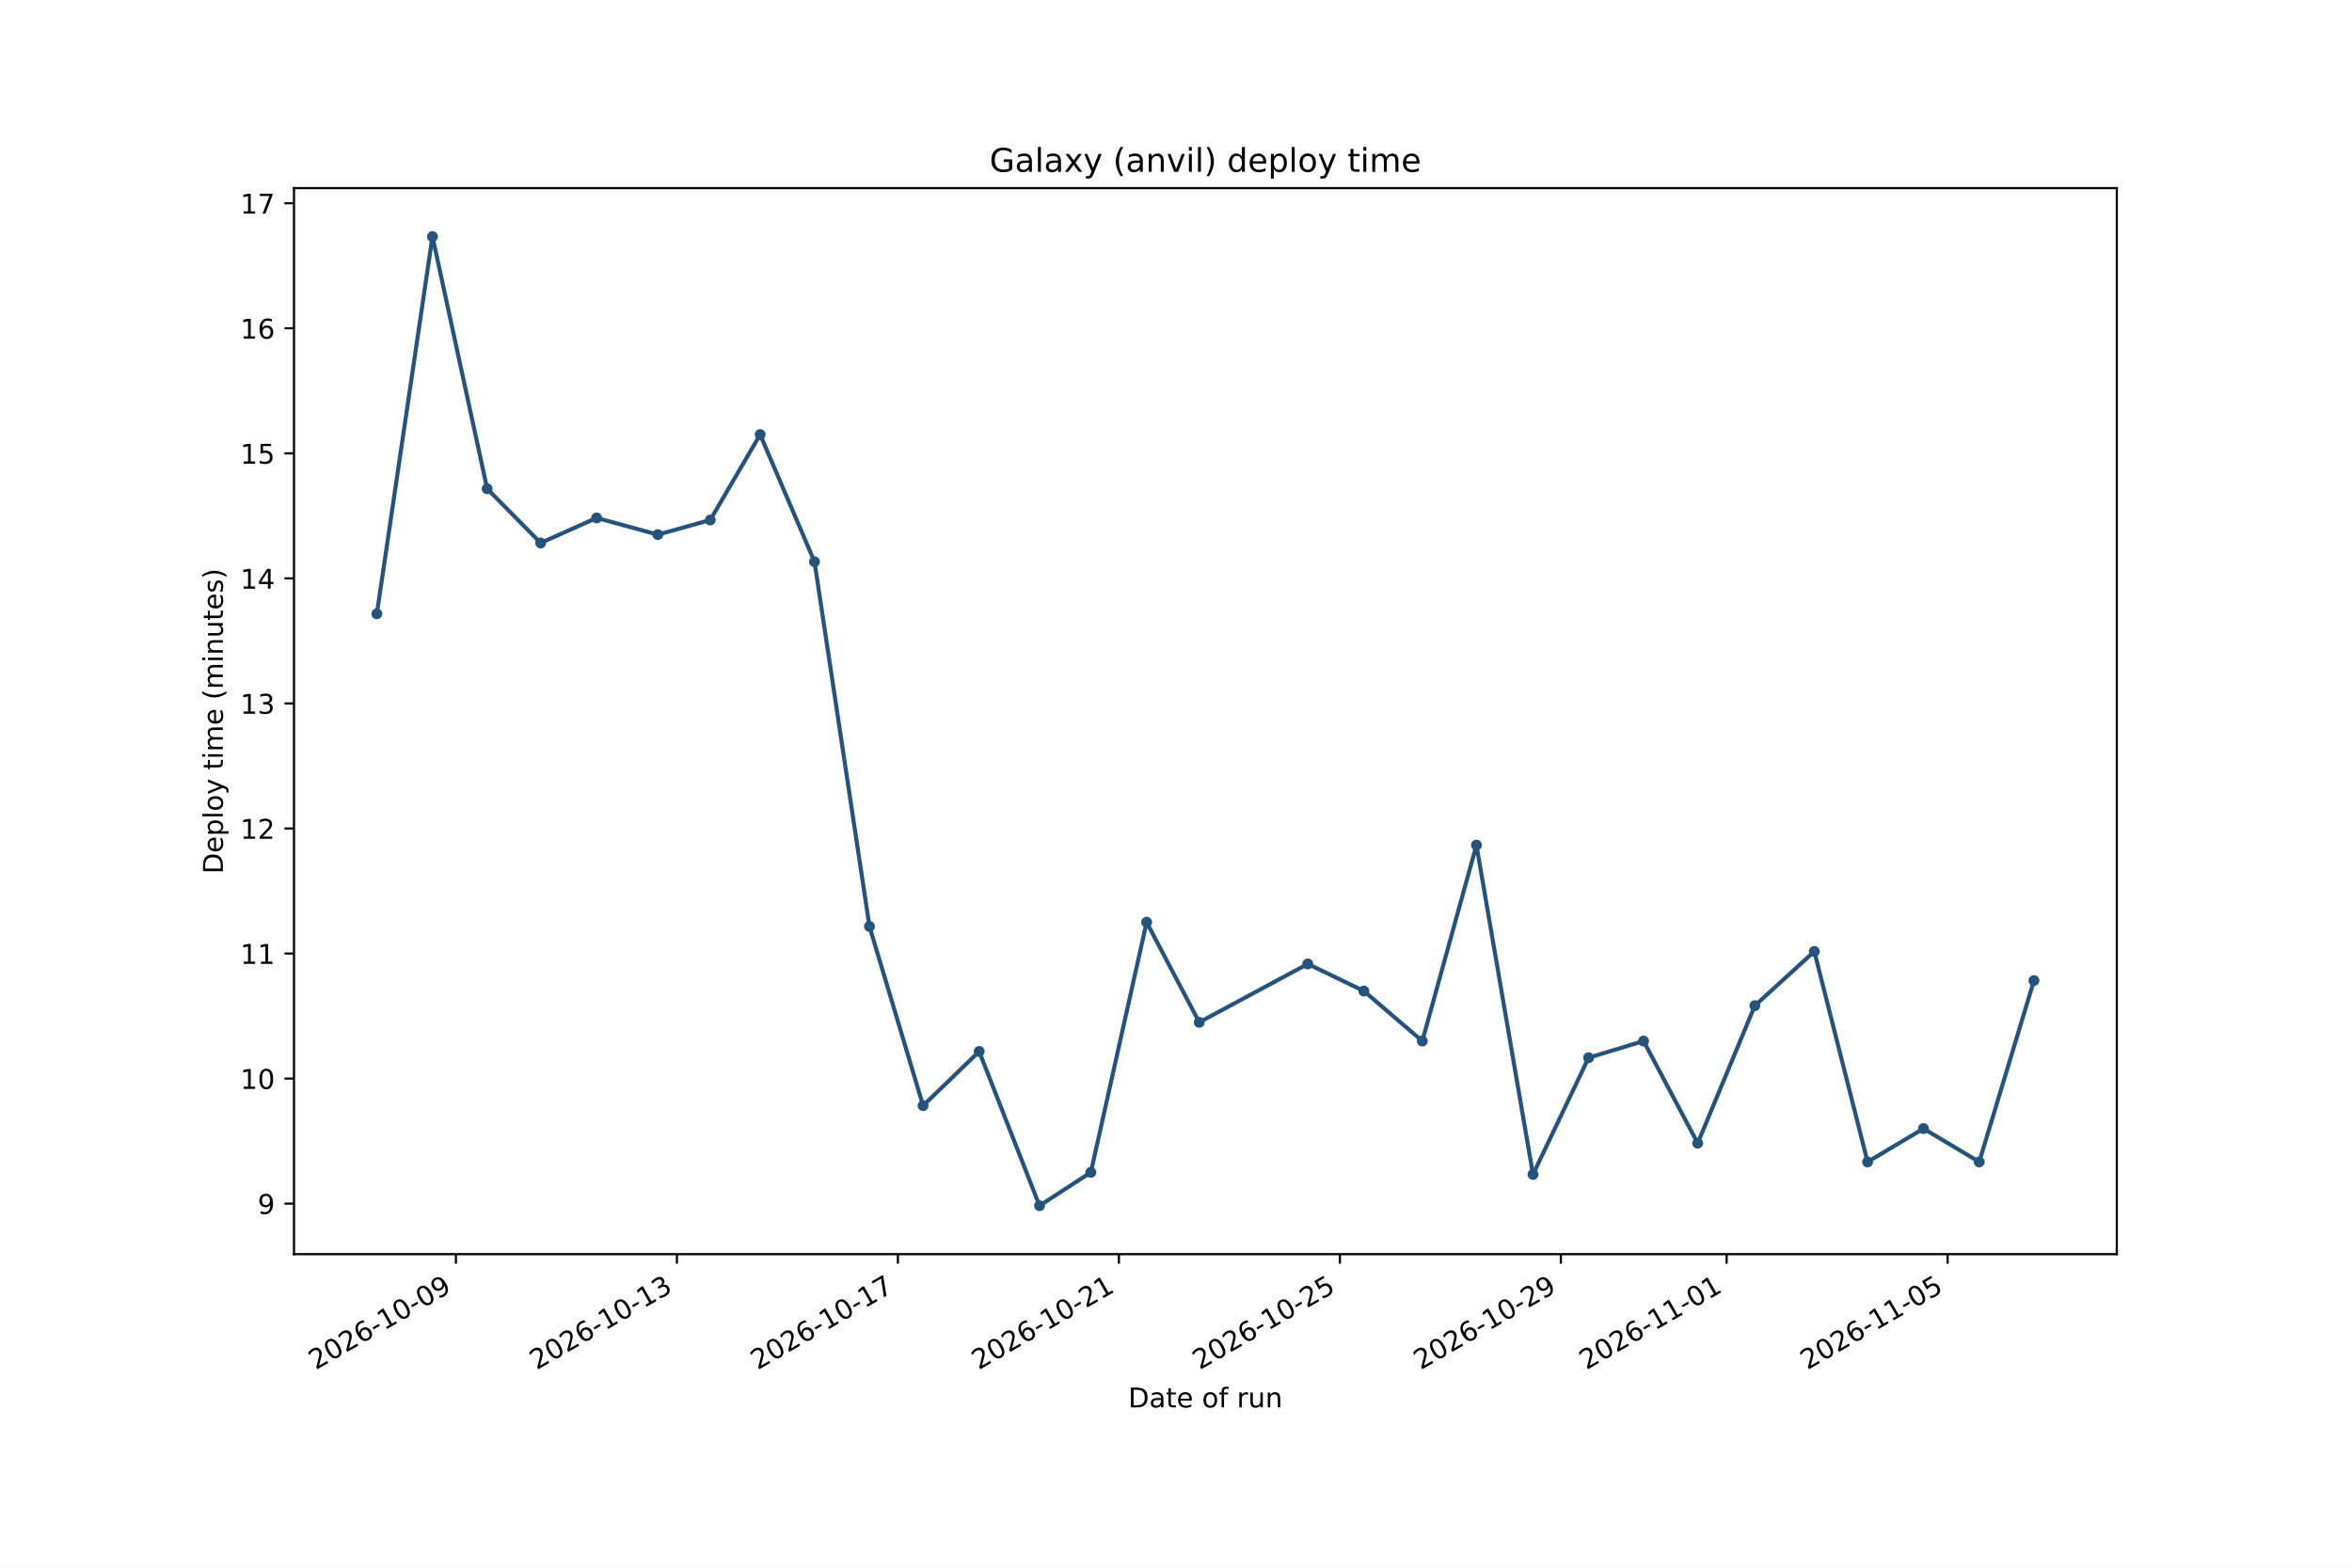
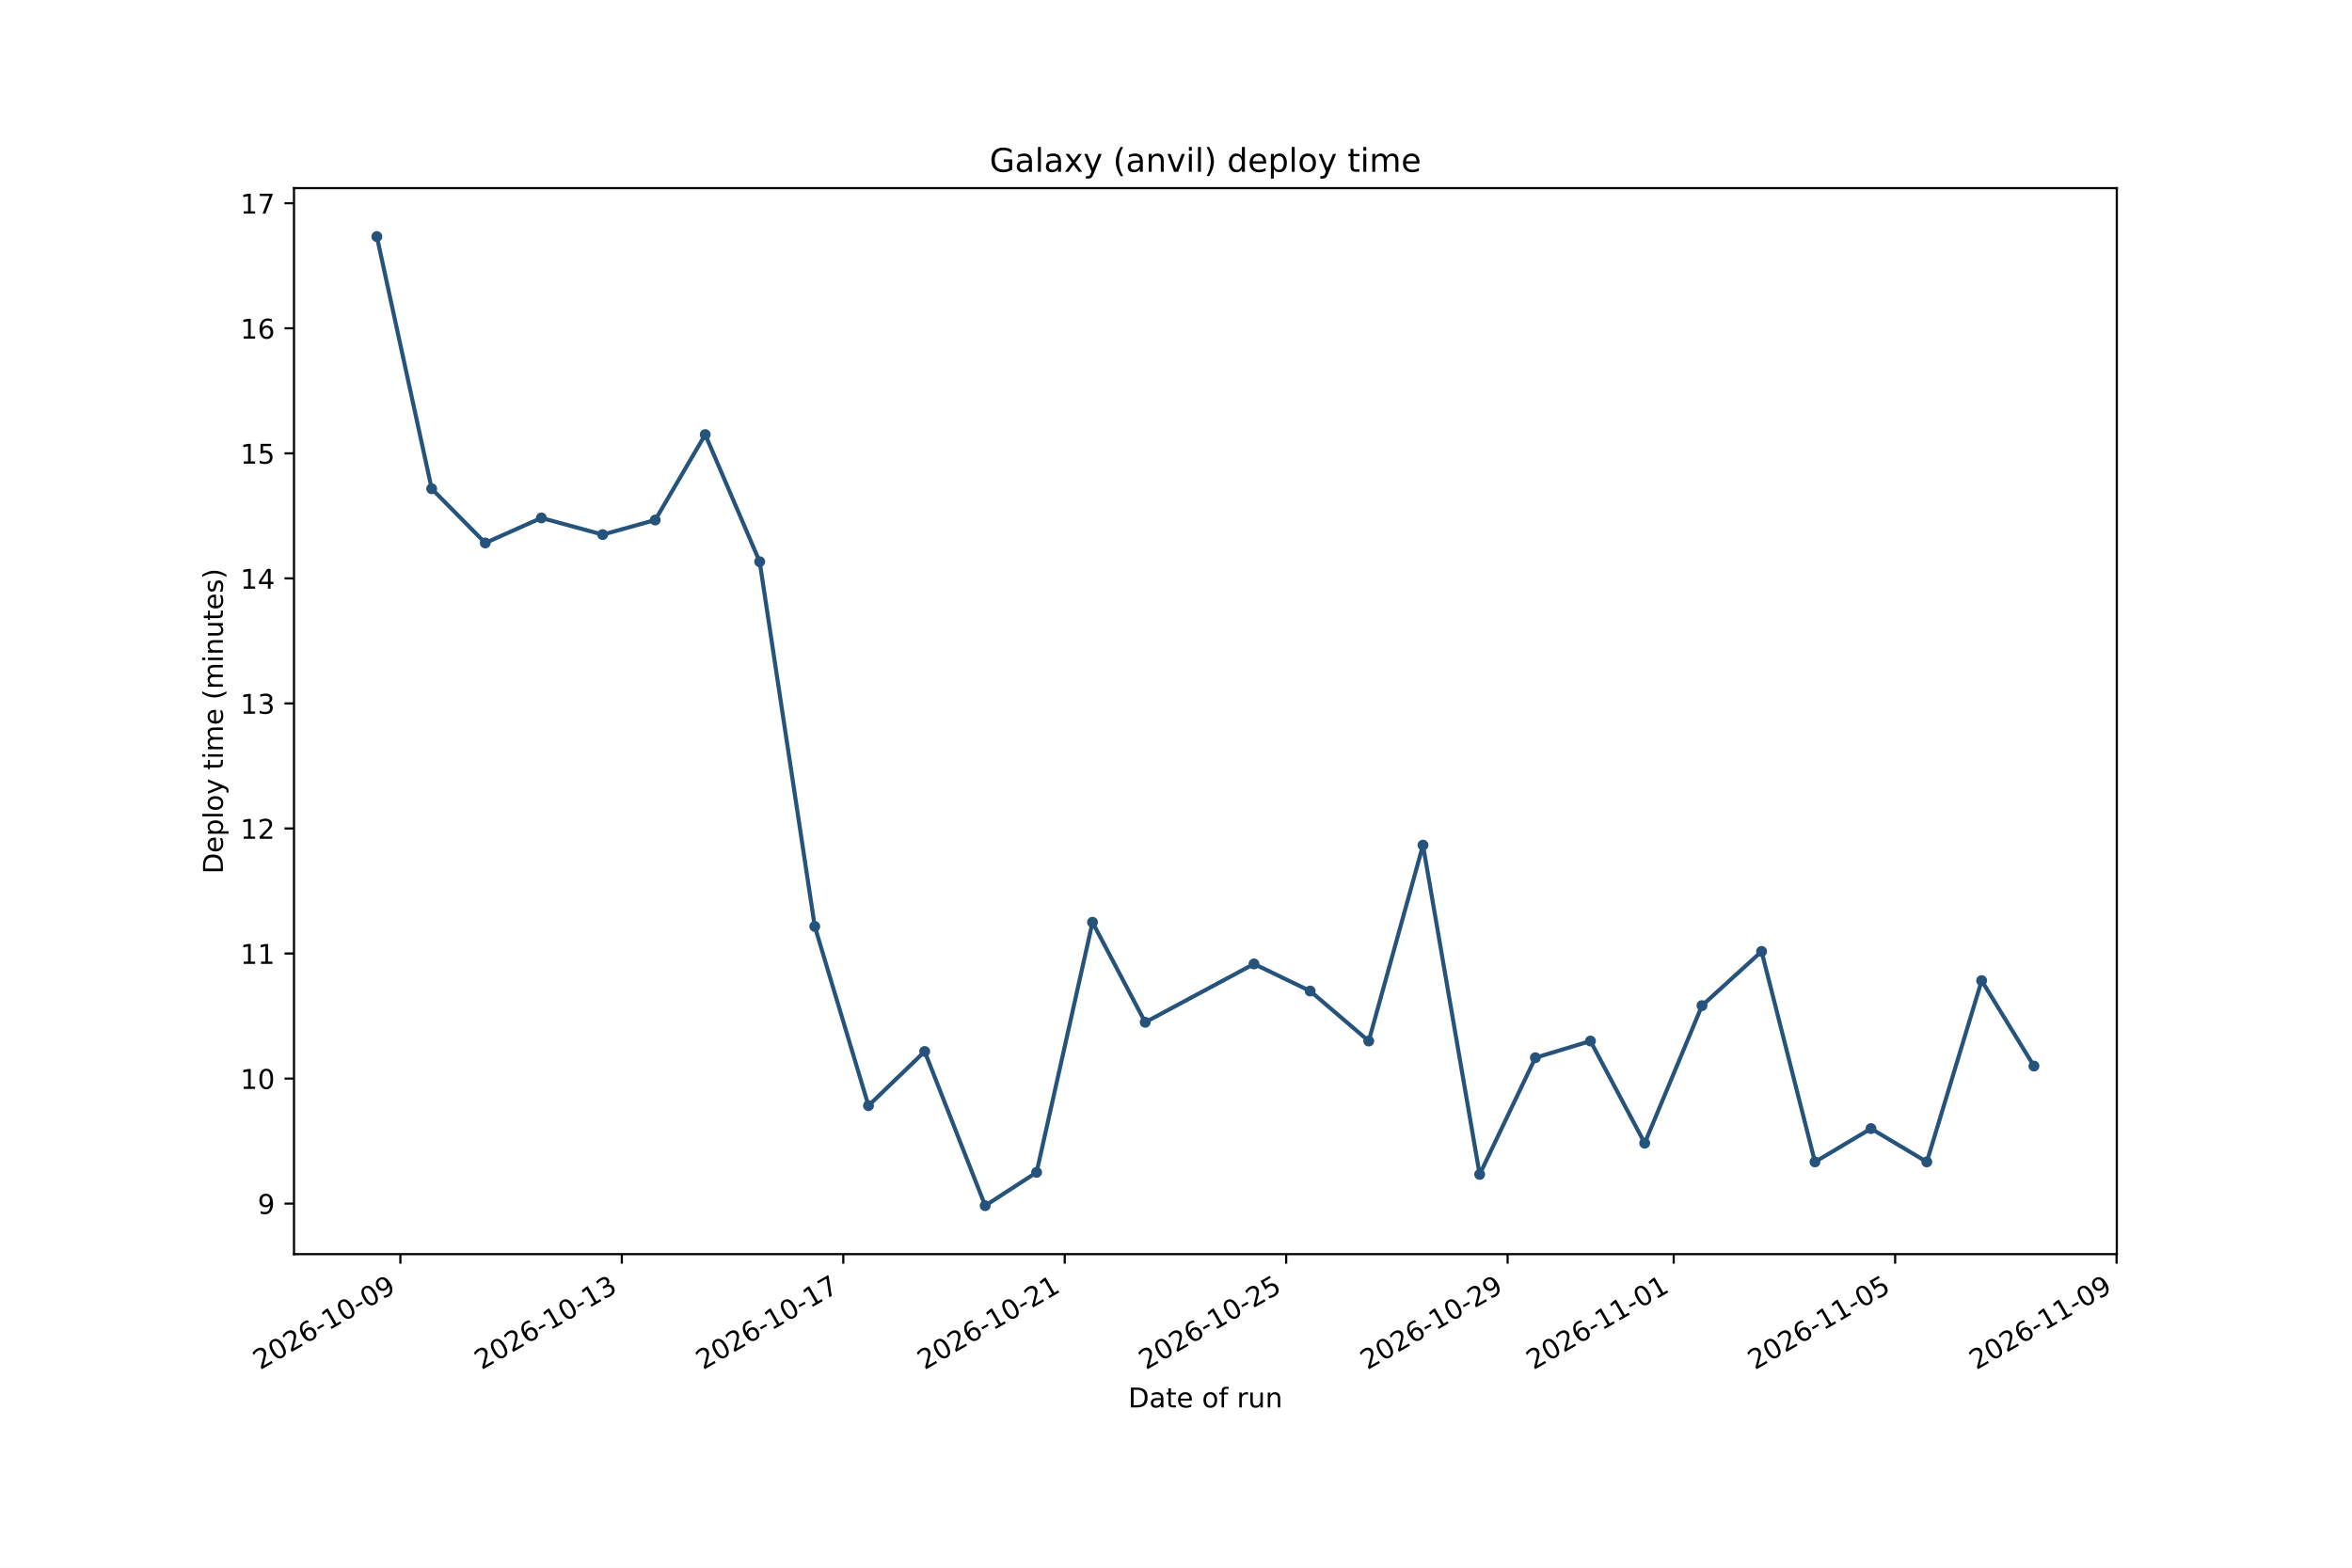
<svg xmlns="http://www.w3.org/2000/svg" xmlns:xlink="http://www.w3.org/1999/xlink" width="864pt" height="576pt" viewBox="0 0 864 576" version="1.1">
  <defs>
    <style type="text/css">*{stroke-linejoin: round; stroke-linecap: butt}</style>
  </defs>
  <g id="figure_1">
    <g id="patch_1">
      <path d="M 0 576  L 864 576  L 864 0  L 0 0  z " style="fill: #ffffff" />
    </g>
    <g id="axes_1">
      <g id="patch_2">
        <path d="M 108 460.8  L 777.6 460.8  L 777.6 69.12  L 108 69.12  z " style="fill: #ffffff" />
      </g>
      <g id="matplotlib.axis_1">
        <g id="xtick_1">
          <g id="line2d_1">
            <defs>
-               <path id="mb9bcd4faee" d="M 0 0  L 0 3.5  " style="stroke: #000000; stroke-width: 0.8" />
+               <path id="md0e3514c1f" d="M 0 0  L 0 3.5  " style="stroke: #000000; stroke-width: 0.8" />
            </defs>
            <g>
-               <use xlink:href="#mb9bcd4faee" x="167.488" y="460.8" style="stroke: #000000; stroke-width: 0.8" />
+               <use xlink:href="#md0e3514c1f" x="147.08" y="460.8" style="stroke: #000000; stroke-width: 0.8" />
            </g>
          </g>
          <g id="text_1">
-             <g transform="translate(115.9576 503.4376) rotate(-30) scale(0.1 -0.1)">
+             <g transform="translate(95.549 503.4376) rotate(-30) scale(0.1 -0.1)">
              <defs>
                <path id="DejaVuSans-15" d="M 1228 531  L 3431 531  L 3431 0  L 469 0  L 469 531  Q 828 903 1448 1529  Q 2069 2156 2228 2338  Q 2531 2678 2651 2914  Q 2772 3150 2772 3378  Q 2772 3750 2511 3984  Q 2250 4219 1831 4219  Q 1534 4219 1204 4116  Q 875 4013 500 3803  L 500 4441  Q 881 4594 1212 4672  Q 1544 4750 1819 4750  Q 2544 4750 2975 4387  Q 3406 4025 3406 3419  Q 3406 3131 3298 2873  Q 3191 2616 2906 2266  Q 2828 2175 2409 1742  Q 1991 1309 1228 531  z " transform="scale(0.015625)" />
                <path id="DejaVuSans-13" d="M 2034 4250  Q 1547 4250 1301 3770  Q 1056 3291 1056 2328  Q 1056 1369 1301 889  Q 1547 409 2034 409  Q 2525 409 2770 889  Q 3016 1369 3016 2328  Q 3016 3291 2770 3770  Q 2525 4250 2034 4250  z M 2034 4750  Q 2819 4750 3233 4129  Q 3647 3509 3647 2328  Q 3647 1150 3233 529  Q 2819 -91 2034 -91  Q 1250 -91 836 529  Q 422 1150 422 2328  Q 422 3509 836 4129  Q 1250 4750 2034 4750  z " transform="scale(0.015625)" />
                <path id="DejaVuSans-19" d="M 2113 2584  Q 1688 2584 1439 2293  Q 1191 2003 1191 1497  Q 1191 994 1439 701  Q 1688 409 2113 409  Q 2538 409 2786 701  Q 3034 994 3034 1497  Q 3034 2003 2786 2293  Q 2538 2584 2113 2584  z M 3366 4563  L 3366 3988  Q 3128 4100 2886 4159  Q 2644 4219 2406 4219  Q 1781 4219 1451 3797  Q 1122 3375 1075 2522  Q 1259 2794 1537 2939  Q 1816 3084 2150 3084  Q 2853 3084 3261 2657  Q 3669 2231 3669 1497  Q 3669 778 3244 343  Q 2819 -91 2113 -91  Q 1303 -91 875 529  Q 447 1150 447 2328  Q 447 3434 972 4092  Q 1497 4750 2381 4750  Q 2619 4750 2861 4703  Q 3103 4656 3366 4563  z " transform="scale(0.015625)" />
                <path id="DejaVuSans-10" d="M 313 2009  L 1997 2009  L 1997 1497  L 313 1497  L 313 2009  z " transform="scale(0.015625)" />
                <path id="DejaVuSans-14" d="M 794 531  L 1825 531  L 1825 4091  L 703 3866  L 703 4441  L 1819 4666  L 2450 4666  L 2450 531  L 3481 531  L 3481 0  L 794 0  L 794 531  z " transform="scale(0.015625)" />
                <path id="DejaVuSans-1c" d="M 703 97  L 703 672  Q 941 559 1184 500  Q 1428 441 1663 441  Q 2288 441 2617 861  Q 2947 1281 2994 2138  Q 2813 1869 2534 1725  Q 2256 1581 1919 1581  Q 1219 1581 811 2004  Q 403 2428 403 3163  Q 403 3881 828 4315  Q 1253 4750 1959 4750  Q 2769 4750 3195 4129  Q 3622 3509 3622 2328  Q 3622 1225 3098 567  Q 2575 -91 1691 -91  Q 1453 -91 1209 -44  Q 966 3 703 97  z M 1959 2075  Q 2384 2075 2632 2365  Q 2881 2656 2881 3163  Q 2881 3666 2632 3958  Q 2384 4250 1959 4250  Q 1534 4250 1286 3958  Q 1038 3666 1038 3163  Q 1038 2656 1286 2365  Q 1534 2075 1959 2075  z " transform="scale(0.015625)" />
              </defs>
              <use xlink:href="#DejaVuSans-15" />
              <use xlink:href="#DejaVuSans-13" transform="translate(63.625 0)" />
              <use xlink:href="#DejaVuSans-15" transform="translate(127.25 0)" />
              <use xlink:href="#DejaVuSans-19" transform="translate(190.875 0)" />
              <use xlink:href="#DejaVuSans-10" transform="translate(254.5 0)" />
              <use xlink:href="#DejaVuSans-14" transform="translate(290.5781 0)" />
              <use xlink:href="#DejaVuSans-13" transform="translate(354.2031 0)" />
              <use xlink:href="#DejaVuSans-10" transform="translate(417.8281 0)" />
              <use xlink:href="#DejaVuSans-13" transform="translate(453.9062 0)" />
              <use xlink:href="#DejaVuSans-1c" transform="translate(517.5312 0)" />
            </g>
          </g>
        </g>
        <g id="xtick_2">
          <g id="line2d_2">
            <g>
-               <use xlink:href="#mb9bcd4faee" x="248.668" y="460.8" style="stroke: #000000; stroke-width: 0.8" />
+               <use xlink:href="#md0e3514c1f" x="228.427" y="460.8" style="stroke: #000000; stroke-width: 0.8" />
            </g>
          </g>
          <g id="text_2">
-             <g transform="translate(197.137 503.4376) rotate(-30) scale(0.1 -0.1)">
+             <g transform="translate(176.8965 503.4376) rotate(-30) scale(0.1 -0.1)">
              <defs>
                <path id="DejaVuSans-16" d="M 2597 2516  Q 3050 2419 3304 2112  Q 3559 1806 3559 1356  Q 3559 666 3084 287  Q 2609 -91 1734 -91  Q 1441 -91 1130 -33  Q 819 25 488 141  L 488 750  Q 750 597 1062 519  Q 1375 441 1716 441  Q 2309 441 2620 675  Q 2931 909 2931 1356  Q 2931 1769 2642 2001  Q 2353 2234 1838 2234  L 1294 2234  L 1294 2753  L 1863 2753  Q 2328 2753 2575 2939  Q 2822 3125 2822 3475  Q 2822 3834 2567 4026  Q 2313 4219 1838 4219  Q 1578 4219 1281 4162  Q 984 4106 628 3988  L 628 4550  Q 988 4650 1302 4700  Q 1616 4750 1894 4750  Q 2613 4750 3031 4423  Q 3450 4097 3450 3541  Q 3450 3153 3228 2886  Q 3006 2619 2597 2516  z " transform="scale(0.015625)" />
              </defs>
              <use xlink:href="#DejaVuSans-15" />
              <use xlink:href="#DejaVuSans-13" transform="translate(63.625 0)" />
              <use xlink:href="#DejaVuSans-15" transform="translate(127.25 0)" />
              <use xlink:href="#DejaVuSans-19" transform="translate(190.875 0)" />
              <use xlink:href="#DejaVuSans-10" transform="translate(254.5 0)" />
              <use xlink:href="#DejaVuSans-14" transform="translate(290.5781 0)" />
              <use xlink:href="#DejaVuSans-13" transform="translate(354.2031 0)" />
              <use xlink:href="#DejaVuSans-10" transform="translate(417.8281 0)" />
              <use xlink:href="#DejaVuSans-14" transform="translate(453.9062 0)" />
              <use xlink:href="#DejaVuSans-16" transform="translate(517.5312 0)" />
            </g>
          </g>
        </g>
        <g id="xtick_3">
          <g id="line2d_3">
            <g>
-               <use xlink:href="#mb9bcd4faee" x="329.847" y="460.8" style="stroke: #000000; stroke-width: 0.8" />
+               <use xlink:href="#md0e3514c1f" x="309.775" y="460.8" style="stroke: #000000; stroke-width: 0.8" />
            </g>
          </g>
          <g id="text_3">
-             <g transform="translate(278.3165 503.4376) rotate(-30) scale(0.1 -0.1)">
+             <g transform="translate(258.2441 503.4376) rotate(-30) scale(0.1 -0.1)">
              <defs>
                <path id="DejaVuSans-1a" d="M 525 4666  L 3525 4666  L 3525 4397  L 1831 0  L 1172 0  L 2766 4134  L 525 4134  L 525 4666  z " transform="scale(0.015625)" />
              </defs>
              <use xlink:href="#DejaVuSans-15" />
              <use xlink:href="#DejaVuSans-13" transform="translate(63.625 0)" />
              <use xlink:href="#DejaVuSans-15" transform="translate(127.25 0)" />
              <use xlink:href="#DejaVuSans-19" transform="translate(190.875 0)" />
              <use xlink:href="#DejaVuSans-10" transform="translate(254.5 0)" />
              <use xlink:href="#DejaVuSans-14" transform="translate(290.5781 0)" />
              <use xlink:href="#DejaVuSans-13" transform="translate(354.2031 0)" />
              <use xlink:href="#DejaVuSans-10" transform="translate(417.8281 0)" />
              <use xlink:href="#DejaVuSans-14" transform="translate(453.9062 0)" />
              <use xlink:href="#DejaVuSans-1a" transform="translate(517.5312 0)" />
            </g>
          </g>
        </g>
        <g id="xtick_4">
          <g id="line2d_4">
            <g>
-               <use xlink:href="#mb9bcd4faee" x="411.027" y="460.8" style="stroke: #000000; stroke-width: 0.8" />
+               <use xlink:href="#md0e3514c1f" x="391.122" y="460.8" style="stroke: #000000; stroke-width: 0.8" />
            </g>
          </g>
          <g id="text_4">
-             <g transform="translate(359.496 503.4376) rotate(-30) scale(0.1 -0.1)">
+             <g transform="translate(339.5916 503.4376) rotate(-30) scale(0.1 -0.1)">
              <use xlink:href="#DejaVuSans-15" />
              <use xlink:href="#DejaVuSans-13" transform="translate(63.625 0)" />
              <use xlink:href="#DejaVuSans-15" transform="translate(127.25 0)" />
              <use xlink:href="#DejaVuSans-19" transform="translate(190.875 0)" />
              <use xlink:href="#DejaVuSans-10" transform="translate(254.5 0)" />
              <use xlink:href="#DejaVuSans-14" transform="translate(290.5781 0)" />
              <use xlink:href="#DejaVuSans-13" transform="translate(354.2031 0)" />
              <use xlink:href="#DejaVuSans-10" transform="translate(417.8281 0)" />
              <use xlink:href="#DejaVuSans-15" transform="translate(453.9062 0)" />
              <use xlink:href="#DejaVuSans-14" transform="translate(517.5312 0)" />
            </g>
          </g>
        </g>
        <g id="xtick_5">
          <g id="line2d_5">
            <g>
-               <use xlink:href="#mb9bcd4faee" x="492.206" y="460.8" style="stroke: #000000; stroke-width: 0.8" />
+               <use xlink:href="#md0e3514c1f" x="472.47" y="460.8" style="stroke: #000000; stroke-width: 0.8" />
            </g>
          </g>
          <g id="text_5">
-             <g transform="translate(440.6755 503.4376) rotate(-30) scale(0.1 -0.1)">
+             <g transform="translate(420.9392 503.4376) rotate(-30) scale(0.1 -0.1)">
              <defs>
                <path id="DejaVuSans-18" d="M 691 4666  L 3169 4666  L 3169 4134  L 1269 4134  L 1269 2991  Q 1406 3038 1543 3061  Q 1681 3084 1819 3084  Q 2600 3084 3056 2656  Q 3513 2228 3513 1497  Q 3513 744 3044 326  Q 2575 -91 1722 -91  Q 1428 -91 1123 -41  Q 819 9 494 109  L 494 744  Q 775 591 1075 516  Q 1375 441 1709 441  Q 2250 441 2565 725  Q 2881 1009 2881 1497  Q 2881 1984 2565 2268  Q 2250 2553 1709 2553  Q 1456 2553 1204 2497  Q 953 2441 691 2322  L 691 4666  z " transform="scale(0.015625)" />
              </defs>
              <use xlink:href="#DejaVuSans-15" />
              <use xlink:href="#DejaVuSans-13" transform="translate(63.625 0)" />
              <use xlink:href="#DejaVuSans-15" transform="translate(127.25 0)" />
              <use xlink:href="#DejaVuSans-19" transform="translate(190.875 0)" />
              <use xlink:href="#DejaVuSans-10" transform="translate(254.5 0)" />
              <use xlink:href="#DejaVuSans-14" transform="translate(290.5781 0)" />
              <use xlink:href="#DejaVuSans-13" transform="translate(354.2031 0)" />
              <use xlink:href="#DejaVuSans-10" transform="translate(417.8281 0)" />
              <use xlink:href="#DejaVuSans-15" transform="translate(453.9062 0)" />
              <use xlink:href="#DejaVuSans-18" transform="translate(517.5312 0)" />
            </g>
          </g>
        </g>
        <g id="xtick_6">
          <g id="line2d_6">
            <g>
-               <use xlink:href="#mb9bcd4faee" x="573.386" y="460.8" style="stroke: #000000; stroke-width: 0.8" />
+               <use xlink:href="#md0e3514c1f" x="553.818" y="460.8" style="stroke: #000000; stroke-width: 0.8" />
            </g>
          </g>
          <g id="text_6">
-             <g transform="translate(521.855 503.4376) rotate(-30) scale(0.1 -0.1)">
+             <g transform="translate(502.2867 503.4376) rotate(-30) scale(0.1 -0.1)">
              <use xlink:href="#DejaVuSans-15" />
              <use xlink:href="#DejaVuSans-13" transform="translate(63.625 0)" />
              <use xlink:href="#DejaVuSans-15" transform="translate(127.25 0)" />
              <use xlink:href="#DejaVuSans-19" transform="translate(190.875 0)" />
              <use xlink:href="#DejaVuSans-10" transform="translate(254.5 0)" />
              <use xlink:href="#DejaVuSans-14" transform="translate(290.5781 0)" />
              <use xlink:href="#DejaVuSans-13" transform="translate(354.2031 0)" />
              <use xlink:href="#DejaVuSans-10" transform="translate(417.8281 0)" />
              <use xlink:href="#DejaVuSans-15" transform="translate(453.9062 0)" />
              <use xlink:href="#DejaVuSans-1c" transform="translate(517.5312 0)" />
            </g>
          </g>
        </g>
        <g id="xtick_7">
          <g id="line2d_7">
            <g>
-               <use xlink:href="#mb9bcd4faee" x="634.27" y="460.8" style="stroke: #000000; stroke-width: 0.8" />
+               <use xlink:href="#md0e3514c1f" x="614.828" y="460.8" style="stroke: #000000; stroke-width: 0.8" />
            </g>
          </g>
          <g id="text_7">
-             <g transform="translate(582.7396 503.4376) rotate(-30) scale(0.1 -0.1)">
+             <g transform="translate(563.2974 503.4376) rotate(-30) scale(0.1 -0.1)">
              <use xlink:href="#DejaVuSans-15" />
              <use xlink:href="#DejaVuSans-13" transform="translate(63.625 0)" />
              <use xlink:href="#DejaVuSans-15" transform="translate(127.25 0)" />
              <use xlink:href="#DejaVuSans-19" transform="translate(190.875 0)" />
              <use xlink:href="#DejaVuSans-10" transform="translate(254.5 0)" />
              <use xlink:href="#DejaVuSans-14" transform="translate(290.5781 0)" />
              <use xlink:href="#DejaVuSans-14" transform="translate(354.2031 0)" />
              <use xlink:href="#DejaVuSans-10" transform="translate(417.8281 0)" />
              <use xlink:href="#DejaVuSans-13" transform="translate(453.9062 0)" />
              <use xlink:href="#DejaVuSans-14" transform="translate(517.5312 0)" />
            </g>
          </g>
        </g>
        <g id="xtick_8">
          <g id="line2d_8">
            <g>
-               <use xlink:href="#mb9bcd4faee" x="715.45" y="460.8" style="stroke: #000000; stroke-width: 0.8" />
+               <use xlink:href="#md0e3514c1f" x="696.176" y="460.8" style="stroke: #000000; stroke-width: 0.8" />
            </g>
          </g>
          <g id="text_8">
-             <g transform="translate(663.9191 503.4376) rotate(-30) scale(0.1 -0.1)">
+             <g transform="translate(644.6449 503.4376) rotate(-30) scale(0.1 -0.1)">
              <use xlink:href="#DejaVuSans-15" />
              <use xlink:href="#DejaVuSans-13" transform="translate(63.625 0)" />
              <use xlink:href="#DejaVuSans-15" transform="translate(127.25 0)" />
              <use xlink:href="#DejaVuSans-19" transform="translate(190.875 0)" />
              <use xlink:href="#DejaVuSans-10" transform="translate(254.5 0)" />
              <use xlink:href="#DejaVuSans-14" transform="translate(290.5781 0)" />
              <use xlink:href="#DejaVuSans-14" transform="translate(354.2031 0)" />
              <use xlink:href="#DejaVuSans-10" transform="translate(417.8281 0)" />
              <use xlink:href="#DejaVuSans-13" transform="translate(453.9062 0)" />
              <use xlink:href="#DejaVuSans-18" transform="translate(517.5312 0)" />
            </g>
          </g>
        </g>
-         <g id="text_9">
+         <g id="xtick_9">
+           <g id="line2d_9">
+             <g>
+               <use xlink:href="#md0e3514c1f" x="777.523" y="460.8" style="stroke: #000000; stroke-width: 0.8" />
+             </g>
+           </g>
+           <g id="text_9">
+             <g transform="translate(725.9925 503.4376) rotate(-30) scale(0.1 -0.1)">
+               <use xlink:href="#DejaVuSans-15" />
+               <use xlink:href="#DejaVuSans-13" transform="translate(63.625 0)" />
+               <use xlink:href="#DejaVuSans-15" transform="translate(127.25 0)" />
+               <use xlink:href="#DejaVuSans-19" transform="translate(190.875 0)" />
+               <use xlink:href="#DejaVuSans-10" transform="translate(254.5 0)" />
+               <use xlink:href="#DejaVuSans-14" transform="translate(290.5781 0)" />
+               <use xlink:href="#DejaVuSans-14" transform="translate(354.2031 0)" />
+               <use xlink:href="#DejaVuSans-10" transform="translate(417.8281 0)" />
+               <use xlink:href="#DejaVuSans-13" transform="translate(453.9062 0)" />
+               <use xlink:href="#DejaVuSans-1c" transform="translate(517.5312 0)" />
+             </g>
+           </g>
+         </g>
+         <g id="text_10">
          <g transform="translate(414.4586 517.1165) scale(0.1 -0.1)">
            <defs>
              <path id="DejaVuSans-27" d="M 1259 4147  L 1259 519  L 2022 519  Q 2988 519 3436 956  Q 3884 1394 3884 2338  Q 3884 3275 3436 3711  Q 2988 4147 2022 4147  L 1259 4147  z M 628 4666  L 1925 4666  Q 3281 4666 3915 4102  Q 4550 3538 4550 2338  Q 4550 1131 3912 565  Q 3275 0 1925 0  L 628 0  L 628 4666  z " transform="scale(0.015625)" />
              <path id="DejaVuSans-44" d="M 2194 1759  Q 1497 1759 1228 1600  Q 959 1441 959 1056  Q 959 750 1161 570  Q 1363 391 1709 391  Q 2188 391 2477 730  Q 2766 1069 2766 1631  L 2766 1759  L 2194 1759  z M 3341 1997  L 3341 0  L 2766 0  L 2766 531  Q 2569 213 2275 61  Q 1981 -91 1556 -91  Q 1019 -91 701 211  Q 384 513 384 1019  Q 384 1609 779 1909  Q 1175 2209 1959 2209  L 2766 2209  L 2766 2266  Q 2766 2663 2505 2880  Q 2244 3097 1772 3097  Q 1472 3097 1187 3025  Q 903 2953 641 2809  L 641 3341  Q 956 3463 1253 3523  Q 1550 3584 1831 3584  Q 2591 3584 2966 3190  Q 3341 2797 3341 1997  z " transform="scale(0.015625)" />
              <path id="DejaVuSans-57" d="M 1172 4494  L 1172 3500  L 2356 3500  L 2356 3053  L 1172 3053  L 1172 1153  Q 1172 725 1289 603  Q 1406 481 1766 481  L 2356 481  L 2356 0  L 1766 0  Q 1100 0 847 248  Q 594 497 594 1153  L 594 3053  L 172 3053  L 172 3500  L 594 3500  L 594 4494  L 1172 4494  z " transform="scale(0.015625)" />
              <path id="DejaVuSans-48" d="M 3597 1894  L 3597 1613  L 953 1613  Q 991 1019 1311 708  Q 1631 397 2203 397  Q 2534 397 2845 478  Q 3156 559 3463 722  L 3463 178  Q 3153 47 2828 -22  Q 2503 -91 2169 -91  Q 1331 -91 842 396  Q 353 884 353 1716  Q 353 2575 817 3079  Q 1281 3584 2069 3584  Q 2775 3584 3186 3129  Q 3597 2675 3597 1894  z M 3022 2063  Q 3016 2534 2758 2815  Q 2500 3097 2075 3097  Q 1594 3097 1305 2825  Q 1016 2553 972 2059  L 3022 2063  z " transform="scale(0.015625)" />
              <path id="DejaVuSans-3" transform="scale(0.015625)" />
              <path id="DejaVuSans-52" d="M 1959 3097  Q 1497 3097 1228 2736  Q 959 2375 959 1747  Q 959 1119 1226 758  Q 1494 397 1959 397  Q 2419 397 2687 759  Q 2956 1122 2956 1747  Q 2956 2369 2687 2733  Q 2419 3097 1959 3097  z M 1959 3584  Q 2709 3584 3137 3096  Q 3566 2609 3566 1747  Q 3566 888 3137 398  Q 2709 -91 1959 -91  Q 1206 -91 779 398  Q 353 888 353 1747  Q 353 2609 779 3096  Q 1206 3584 1959 3584  z " transform="scale(0.015625)" />
              <path id="DejaVuSans-49" d="M 2375 4863  L 2375 4384  L 1825 4384  Q 1516 4384 1395 4259  Q 1275 4134 1275 3809  L 1275 3500  L 2222 3500  L 2222 3053  L 1275 3053  L 1275 0  L 697 0  L 697 3053  L 147 3053  L 147 3500  L 697 3500  L 697 3744  Q 697 4328 969 4595  Q 1241 4863 1831 4863  L 2375 4863  z " transform="scale(0.015625)" />
              <path id="DejaVuSans-55" d="M 2631 2963  Q 2534 3019 2420 3045  Q 2306 3072 2169 3072  Q 1681 3072 1420 2755  Q 1159 2438 1159 1844  L 1159 0  L 581 0  L 581 3500  L 1159 3500  L 1159 2956  Q 1341 3275 1631 3429  Q 1922 3584 2338 3584  Q 2397 3584 2469 3576  Q 2541 3569 2628 3553  L 2631 2963  z " transform="scale(0.015625)" />
              <path id="DejaVuSans-58" d="M 544 1381  L 544 3500  L 1119 3500  L 1119 1403  Q 1119 906 1312 657  Q 1506 409 1894 409  Q 2359 409 2629 706  Q 2900 1003 2900 1516  L 2900 3500  L 3475 3500  L 3475 0  L 2900 0  L 2900 538  Q 2691 219 2414 64  Q 2138 -91 1772 -91  Q 1169 -91 856 284  Q 544 659 544 1381  z M 1991 3584  L 1991 3584  z " transform="scale(0.015625)" />
              <path id="DejaVuSans-51" d="M 3513 2113  L 3513 0  L 2938 0  L 2938 2094  Q 2938 2591 2744 2837  Q 2550 3084 2163 3084  Q 1697 3084 1428 2787  Q 1159 2491 1159 1978  L 1159 0  L 581 0  L 581 3500  L 1159 3500  L 1159 2956  Q 1366 3272 1645 3428  Q 1925 3584 2291 3584  Q 2894 3584 3203 3211  Q 3513 2838 3513 2113  z " transform="scale(0.015625)" />
            </defs>
            <use xlink:href="#DejaVuSans-27" />
            <use xlink:href="#DejaVuSans-44" transform="translate(77 0)" />
            <use xlink:href="#DejaVuSans-57" transform="translate(138.2812 0)" />
            <use xlink:href="#DejaVuSans-48" transform="translate(177.4844 0)" />
            <use xlink:href="#DejaVuSans-3" transform="translate(239.0156 0)" />
            <use xlink:href="#DejaVuSans-52" transform="translate(270.7969 0)" />
            <use xlink:href="#DejaVuSans-49" transform="translate(331.9844 0)" />
            <use xlink:href="#DejaVuSans-3" transform="translate(367.1875 0)" />
            <use xlink:href="#DejaVuSans-55" transform="translate(398.9688 0)" />
            <use xlink:href="#DejaVuSans-58" transform="translate(440.0781 0)" />
            <use xlink:href="#DejaVuSans-51" transform="translate(503.4531 0)" />
          </g>
        </g>
      </g>
      <g id="matplotlib.axis_2">
        <g id="ytick_1">
-           <g id="line2d_9">
+           <g id="line2d_10">
            <defs>
-               <path id="m71feecbee6" d="M 0 0  L -3.5 0  " style="stroke: #000000; stroke-width: 0.8" />
+               <path id="m718216d140" d="M 0 0  L -3.5 0  " style="stroke: #000000; stroke-width: 0.8" />
            </defs>
            <g>
-               <use xlink:href="#m71feecbee6" x="108" y="442.231" style="stroke: #000000; stroke-width: 0.8" />
-             </g>
-           </g>
-           <g id="text_10">
+               <use xlink:href="#m718216d140" x="108" y="442.231" style="stroke: #000000; stroke-width: 0.8" />
+             </g>
+           </g>
+           <g id="text_11">
            <g transform="translate(94.6375 446.0294) scale(0.1 -0.1)">
              <use xlink:href="#DejaVuSans-1c" />
            </g>
          </g>
        </g>
        <g id="ytick_2">
-           <g id="line2d_10">
-             <g>
-               <use xlink:href="#m71feecbee6" x="108" y="396.286" style="stroke: #000000; stroke-width: 0.8" />
-             </g>
-           </g>
-           <g id="text_11">
+           <g id="line2d_11">
+             <g>
+               <use xlink:href="#m718216d140" x="108" y="396.286" style="stroke: #000000; stroke-width: 0.8" />
+             </g>
+           </g>
+           <g id="text_12">
            <g transform="translate(88.275 400.0846) scale(0.1 -0.1)">
              <use xlink:href="#DejaVuSans-14" />
              <use xlink:href="#DejaVuSans-13" transform="translate(63.625 0)" />
            </g>
          </g>
        </g>
        <g id="ytick_3">
-           <g id="line2d_11">
-             <g>
-               <use xlink:href="#m71feecbee6" x="108" y="350.341" style="stroke: #000000; stroke-width: 0.8" />
-             </g>
-           </g>
-           <g id="text_12">
+           <g id="line2d_12">
+             <g>
+               <use xlink:href="#m718216d140" x="108" y="350.341" style="stroke: #000000; stroke-width: 0.8" />
+             </g>
+           </g>
+           <g id="text_13">
            <g transform="translate(88.275 354.1397) scale(0.1 -0.1)">
              <use xlink:href="#DejaVuSans-14" />
              <use xlink:href="#DejaVuSans-14" transform="translate(63.625 0)" />
            </g>
          </g>
        </g>
        <g id="ytick_4">
-           <g id="line2d_12">
-             <g>
-               <use xlink:href="#m71feecbee6" x="108" y="304.396" style="stroke: #000000; stroke-width: 0.8" />
-             </g>
-           </g>
-           <g id="text_13">
+           <g id="line2d_13">
+             <g>
+               <use xlink:href="#m718216d140" x="108" y="304.396" style="stroke: #000000; stroke-width: 0.8" />
+             </g>
+           </g>
+           <g id="text_14">
            <g transform="translate(88.275 308.1948) scale(0.1 -0.1)">
              <use xlink:href="#DejaVuSans-14" />
              <use xlink:href="#DejaVuSans-15" transform="translate(63.625 0)" />
            </g>
          </g>
        </g>
        <g id="ytick_5">
-           <g id="line2d_13">
-             <g>
-               <use xlink:href="#m71feecbee6" x="108" y="258.451" style="stroke: #000000; stroke-width: 0.8" />
-             </g>
-           </g>
-           <g id="text_14">
+           <g id="line2d_14">
+             <g>
+               <use xlink:href="#m718216d140" x="108" y="258.451" style="stroke: #000000; stroke-width: 0.8" />
+             </g>
+           </g>
+           <g id="text_15">
            <g transform="translate(88.275 262.25) scale(0.1 -0.1)">
              <use xlink:href="#DejaVuSans-14" />
              <use xlink:href="#DejaVuSans-16" transform="translate(63.625 0)" />
            </g>
          </g>
        </g>
        <g id="ytick_6">
-           <g id="line2d_14">
-             <g>
-               <use xlink:href="#m71feecbee6" x="108" y="212.506" style="stroke: #000000; stroke-width: 0.8" />
-             </g>
-           </g>
-           <g id="text_15">
+           <g id="line2d_15">
+             <g>
+               <use xlink:href="#m718216d140" x="108" y="212.506" style="stroke: #000000; stroke-width: 0.8" />
+             </g>
+           </g>
+           <g id="text_16">
            <g transform="translate(88.275 216.3051) scale(0.1 -0.1)">
              <defs>
                <path id="DejaVuSans-17" d="M 2419 4116  L 825 1625  L 2419 1625  L 2419 4116  z M 2253 4666  L 3047 4666  L 3047 1625  L 3713 1625  L 3713 1100  L 3047 1100  L 3047 0  L 2419 0  L 2419 1100  L 313 1100  L 313 1709  L 2253 4666  z " transform="scale(0.015625)" />
              </defs>
              <use xlink:href="#DejaVuSans-14" />
              <use xlink:href="#DejaVuSans-17" transform="translate(63.625 0)" />
            </g>
          </g>
        </g>
        <g id="ytick_7">
-           <g id="line2d_15">
-             <g>
-               <use xlink:href="#m71feecbee6" x="108" y="166.561" style="stroke: #000000; stroke-width: 0.8" />
-             </g>
-           </g>
-           <g id="text_16">
+           <g id="line2d_16">
+             <g>
+               <use xlink:href="#m718216d140" x="108" y="166.561" style="stroke: #000000; stroke-width: 0.8" />
+             </g>
+           </g>
+           <g id="text_17">
            <g transform="translate(88.275 170.3602) scale(0.1 -0.1)">
              <use xlink:href="#DejaVuSans-14" />
              <use xlink:href="#DejaVuSans-18" transform="translate(63.625 0)" />
            </g>
          </g>
        </g>
        <g id="ytick_8">
-           <g id="line2d_16">
-             <g>
-               <use xlink:href="#m71feecbee6" x="108" y="120.617" style="stroke: #000000; stroke-width: 0.8" />
-             </g>
-           </g>
-           <g id="text_17">
+           <g id="line2d_17">
+             <g>
+               <use xlink:href="#m718216d140" x="108" y="120.617" style="stroke: #000000; stroke-width: 0.8" />
+             </g>
+           </g>
+           <g id="text_18">
            <g transform="translate(88.275 124.4154) scale(0.1 -0.1)">
              <use xlink:href="#DejaVuSans-14" />
              <use xlink:href="#DejaVuSans-19" transform="translate(63.625 0)" />
            </g>
          </g>
        </g>
        <g id="ytick_9">
-           <g id="line2d_17">
-             <g>
-               <use xlink:href="#m71feecbee6" x="108" y="74.672" style="stroke: #000000; stroke-width: 0.8" />
-             </g>
-           </g>
-           <g id="text_18">
+           <g id="line2d_18">
+             <g>
+               <use xlink:href="#m718216d140" x="108" y="74.672" style="stroke: #000000; stroke-width: 0.8" />
+             </g>
+           </g>
+           <g id="text_19">
            <g transform="translate(88.275 78.4705) scale(0.1 -0.1)">
              <use xlink:href="#DejaVuSans-14" />
              <use xlink:href="#DejaVuSans-1a" transform="translate(63.625 0)" />
            </g>
          </g>
        </g>
-         <g id="text_19">
+         <g id="text_20">
          <g transform="translate(81.87266 321.0827) rotate(-90) scale(0.1 -0.1)">
            <defs>
              <path id="DejaVuSans-53" d="M 1159 525  L 1159 -1331  L 581 -1331  L 581 3500  L 1159 3500  L 1159 2969  Q 1341 3281 1617 3432  Q 1894 3584 2278 3584  Q 2916 3584 3314 3078  Q 3713 2572 3713 1747  Q 3713 922 3314 415  Q 2916 -91 2278 -91  Q 1894 -91 1617 61  Q 1341 213 1159 525  z M 3116 1747  Q 3116 2381 2855 2742  Q 2594 3103 2138 3103  Q 1681 3103 1420 2742  Q 1159 2381 1159 1747  Q 1159 1113 1420 752  Q 1681 391 2138 391  Q 2594 391 2855 752  Q 3116 1113 3116 1747  z " transform="scale(0.015625)" />
              <path id="DejaVuSans-4f" d="M 603 4863  L 1178 4863  L 1178 0  L 603 0  L 603 4863  z " transform="scale(0.015625)" />
              <path id="DejaVuSans-5c" d="M 2059 -325  Q 1816 -950 1584 -1140  Q 1353 -1331 966 -1331  L 506 -1331  L 506 -850  L 844 -850  Q 1081 -850 1212 -737  Q 1344 -625 1503 -206  L 1606 56  L 191 3500  L 800 3500  L 1894 763  L 2988 3500  L 3597 3500  L 2059 -325  z " transform="scale(0.015625)" />
              <path id="DejaVuSans-4c" d="M 603 3500  L 1178 3500  L 1178 0  L 603 0  L 603 3500  z M 603 4863  L 1178 4863  L 1178 4134  L 603 4134  L 603 4863  z " transform="scale(0.015625)" />
              <path id="DejaVuSans-50" d="M 3328 2828  Q 3544 3216 3844 3400  Q 4144 3584 4550 3584  Q 5097 3584 5394 3201  Q 5691 2819 5691 2113  L 5691 0  L 5113 0  L 5113 2094  Q 5113 2597 4934 2840  Q 4756 3084 4391 3084  Q 3944 3084 3684 2787  Q 3425 2491 3425 1978  L 3425 0  L 2847 0  L 2847 2094  Q 2847 2600 2669 2842  Q 2491 3084 2119 3084  Q 1678 3084 1418 2786  Q 1159 2488 1159 1978  L 1159 0  L 581 0  L 581 3500  L 1159 3500  L 1159 2956  Q 1356 3278 1631 3431  Q 1906 3584 2284 3584  Q 2666 3584 2933 3390  Q 3200 3197 3328 2828  z " transform="scale(0.015625)" />
              <path id="DejaVuSans-b" d="M 1984 4856  Q 1566 4138 1362 3434  Q 1159 2731 1159 2009  Q 1159 1288 1364 580  Q 1569 -128 1984 -844  L 1484 -844  Q 1016 -109 783 600  Q 550 1309 550 2009  Q 550 2706 781 3412  Q 1013 4119 1484 4856  L 1984 4856  z " transform="scale(0.015625)" />
              <path id="DejaVuSans-56" d="M 2834 3397  L 2834 2853  Q 2591 2978 2328 3040  Q 2066 3103 1784 3103  Q 1356 3103 1142 2972  Q 928 2841 928 2578  Q 928 2378 1081 2264  Q 1234 2150 1697 2047  L 1894 2003  Q 2506 1872 2764 1633  Q 3022 1394 3022 966  Q 3022 478 2636 193  Q 2250 -91 1575 -91  Q 1294 -91 989 -36  Q 684 19 347 128  L 347 722  Q 666 556 975 473  Q 1284 391 1588 391  Q 1994 391 2212 530  Q 2431 669 2431 922  Q 2431 1156 2273 1281  Q 2116 1406 1581 1522  L 1381 1569  Q 847 1681 609 1914  Q 372 2147 372 2553  Q 372 3047 722 3315  Q 1072 3584 1716 3584  Q 2034 3584 2315 3537  Q 2597 3491 2834 3397  z " transform="scale(0.015625)" />
              <path id="DejaVuSans-c" d="M 513 4856  L 1013 4856  Q 1481 4119 1714 3412  Q 1947 2706 1947 2009  Q 1947 1309 1714 600  Q 1481 -109 1013 -844  L 513 -844  Q 928 -128 1133 580  Q 1338 1288 1338 2009  Q 1338 2731 1133 3434  Q 928 4138 513 4856  z " transform="scale(0.015625)" />
            </defs>
            <use xlink:href="#DejaVuSans-27" />
            <use xlink:href="#DejaVuSans-48" transform="translate(77 0)" />
            <use xlink:href="#DejaVuSans-53" transform="translate(138.5312 0)" />
            <use xlink:href="#DejaVuSans-4f" transform="translate(202.0156 0)" />
            <use xlink:href="#DejaVuSans-52" transform="translate(229.7969 0)" />
            <use xlink:href="#DejaVuSans-5c" transform="translate(290.9844 0)" />
            <use xlink:href="#DejaVuSans-3" transform="translate(350.1719 0)" />
            <use xlink:href="#DejaVuSans-57" transform="translate(381.9531 0)" />
            <use xlink:href="#DejaVuSans-4c" transform="translate(421.1562 0)" />
            <use xlink:href="#DejaVuSans-50" transform="translate(448.9375 0)" />
            <use xlink:href="#DejaVuSans-48" transform="translate(546.3438 0)" />
            <use xlink:href="#DejaVuSans-3" transform="translate(607.875 0)" />
            <use xlink:href="#DejaVuSans-b" transform="translate(639.6562 0)" />
            <use xlink:href="#DejaVuSans-50" transform="translate(678.6719 0)" />
            <use xlink:href="#DejaVuSans-4c" transform="translate(776.0781 0)" />
            <use xlink:href="#DejaVuSans-51" transform="translate(803.8594 0)" />
            <use xlink:href="#DejaVuSans-58" transform="translate(867.2344 0)" />
            <use xlink:href="#DejaVuSans-57" transform="translate(930.6094 0)" />
            <use xlink:href="#DejaVuSans-48" transform="translate(969.8125 0)" />
            <use xlink:href="#DejaVuSans-56" transform="translate(1031.344 0)" />
            <use xlink:href="#DejaVuSans-c" transform="translate(1083.438 0)" />
          </g>
        </g>
      </g>
-       <g id="line2d_18">
-         <path d="M 747.164 360.296  L 727.061 426.916  L 706.59 414.664  L 686.053 426.916  L 666.483 349.575  L 644.642 369.485  L 623.643 420.024  L 603.758 382.502  L 583.568 388.628  L 563.142 431.51  L 542.364 310.522  L 522.477 382.502  L 501.007 364.124  L 480.408 354.17  L 440.535 375.611  L 421.211 338.855  L 400.717 430.744  L 381.864 442.996  L 359.696 386.331  L 339.094 406.24  L 319.399 340.386  L 299.199 206.38  L 279.243 159.67  L 260.905 191.065  L 241.647 196.426  L 219.164 190.3  L 198.608 199.489  L 178.964 179.579  L 158.863 86.924  L 138.436 225.524  " clip-path="url(#p0562541386)" style="fill: none; stroke: #25537b; stroke-width: 1.5; stroke-linecap: square" />
+       <g id="line2d_19">
+         <path d="M 747.164 391.691  L 727.955 360.296  L 707.811 426.916  L 687.298 414.664  L 666.718 426.916  L 647.107 349.575  L 625.221 369.485  L 604.179 420.024  L 584.252 382.502  L 564.021 388.628  L 543.552 431.51  L 522.732 310.522  L 502.803 382.502  L 481.289 364.124  L 460.647 354.17  L 420.691 375.611  L 401.327 338.855  L 380.792 430.744  L 361.899 442.996  L 339.685 386.331  L 319.04 406.24  L 299.305 340.386  L 279.063 206.38  L 259.066 159.67  L 240.69 191.065  L 221.392 196.426  L 198.862 190.3  L 178.264 199.489  L 158.579 179.579  L 138.436 86.924  " clip-path="url(#p8ef2794228)" style="fill: none; stroke: #25537b; stroke-width: 1.5; stroke-linecap: square" />
        <defs>
-           <path id="m17885aac20" d="M 0 1.5  C 0.398 1.5 0.779 1.342 1.061 1.061  C 1.342 0.779 1.5 0.398 1.5 0  C 1.5 -0.398 1.342 -0.779 1.061 -1.061  C 0.779 -1.342 0.398 -1.5 0 -1.5  C -0.398 -1.5 -0.779 -1.342 -1.061 -1.061  C -1.342 -0.779 -1.5 -0.398 -1.5 0  C -1.5 0.398 -1.342 0.779 -1.061 1.061  C -0.779 1.342 -0.398 1.5 0 1.5  z " style="stroke: #25537b" />
+           <path id="m206f47b73a" d="M 0 1.5  C 0.398 1.5 0.779 1.342 1.061 1.061  C 1.342 0.779 1.5 0.398 1.5 0  C 1.5 -0.398 1.342 -0.779 1.061 -1.061  C 0.779 -1.342 0.398 -1.5 0 -1.5  C -0.398 -1.5 -0.779 -1.342 -1.061 -1.061  C -1.342 -0.779 -1.5 -0.398 -1.5 0  C -1.5 0.398 -1.342 0.779 -1.061 1.061  C -0.779 1.342 -0.398 1.5 0 1.5  z " style="stroke: #25537b" />
        </defs>
-         <g clip-path="url(#p0562541386)">
-           <use xlink:href="#m17885aac20" x="747.164" y="360.296" style="fill: #25537b; stroke: #25537b" />
-           <use xlink:href="#m17885aac20" x="727.061" y="426.916" style="fill: #25537b; stroke: #25537b" />
-           <use xlink:href="#m17885aac20" x="706.59" y="414.664" style="fill: #25537b; stroke: #25537b" />
-           <use xlink:href="#m17885aac20" x="686.053" y="426.916" style="fill: #25537b; stroke: #25537b" />
-           <use xlink:href="#m17885aac20" x="666.483" y="349.575" style="fill: #25537b; stroke: #25537b" />
-           <use xlink:href="#m17885aac20" x="644.642" y="369.485" style="fill: #25537b; stroke: #25537b" />
-           <use xlink:href="#m17885aac20" x="623.643" y="420.024" style="fill: #25537b; stroke: #25537b" />
-           <use xlink:href="#m17885aac20" x="603.758" y="382.502" style="fill: #25537b; stroke: #25537b" />
-           <use xlink:href="#m17885aac20" x="583.568" y="388.628" style="fill: #25537b; stroke: #25537b" />
-           <use xlink:href="#m17885aac20" x="563.142" y="431.51" style="fill: #25537b; stroke: #25537b" />
-           <use xlink:href="#m17885aac20" x="542.364" y="310.522" style="fill: #25537b; stroke: #25537b" />
-           <use xlink:href="#m17885aac20" x="522.477" y="382.502" style="fill: #25537b; stroke: #25537b" />
-           <use xlink:href="#m17885aac20" x="501.007" y="364.124" style="fill: #25537b; stroke: #25537b" />
-           <use xlink:href="#m17885aac20" x="480.408" y="354.17" style="fill: #25537b; stroke: #25537b" />
-           <use xlink:href="#m17885aac20" x="440.535" y="375.611" style="fill: #25537b; stroke: #25537b" />
-           <use xlink:href="#m17885aac20" x="421.211" y="338.855" style="fill: #25537b; stroke: #25537b" />
-           <use xlink:href="#m17885aac20" x="400.717" y="430.744" style="fill: #25537b; stroke: #25537b" />
-           <use xlink:href="#m17885aac20" x="381.864" y="442.996" style="fill: #25537b; stroke: #25537b" />
-           <use xlink:href="#m17885aac20" x="359.696" y="386.331" style="fill: #25537b; stroke: #25537b" />
-           <use xlink:href="#m17885aac20" x="339.094" y="406.24" style="fill: #25537b; stroke: #25537b" />
-           <use xlink:href="#m17885aac20" x="319.399" y="340.386" style="fill: #25537b; stroke: #25537b" />
-           <use xlink:href="#m17885aac20" x="299.199" y="206.38" style="fill: #25537b; stroke: #25537b" />
-           <use xlink:href="#m17885aac20" x="279.243" y="159.67" style="fill: #25537b; stroke: #25537b" />
-           <use xlink:href="#m17885aac20" x="260.905" y="191.065" style="fill: #25537b; stroke: #25537b" />
-           <use xlink:href="#m17885aac20" x="241.647" y="196.426" style="fill: #25537b; stroke: #25537b" />
-           <use xlink:href="#m17885aac20" x="219.164" y="190.3" style="fill: #25537b; stroke: #25537b" />
-           <use xlink:href="#m17885aac20" x="198.608" y="199.489" style="fill: #25537b; stroke: #25537b" />
-           <use xlink:href="#m17885aac20" x="178.964" y="179.579" style="fill: #25537b; stroke: #25537b" />
-           <use xlink:href="#m17885aac20" x="158.863" y="86.924" style="fill: #25537b; stroke: #25537b" />
-           <use xlink:href="#m17885aac20" x="138.436" y="225.524" style="fill: #25537b; stroke: #25537b" />
+         <g clip-path="url(#p8ef2794228)">
+           <use xlink:href="#m206f47b73a" x="747.164" y="391.691" style="fill: #25537b; stroke: #25537b" />
+           <use xlink:href="#m206f47b73a" x="727.955" y="360.296" style="fill: #25537b; stroke: #25537b" />
+           <use xlink:href="#m206f47b73a" x="707.811" y="426.916" style="fill: #25537b; stroke: #25537b" />
+           <use xlink:href="#m206f47b73a" x="687.298" y="414.664" style="fill: #25537b; stroke: #25537b" />
+           <use xlink:href="#m206f47b73a" x="666.718" y="426.916" style="fill: #25537b; stroke: #25537b" />
+           <use xlink:href="#m206f47b73a" x="647.107" y="349.575" style="fill: #25537b; stroke: #25537b" />
+           <use xlink:href="#m206f47b73a" x="625.221" y="369.485" style="fill: #25537b; stroke: #25537b" />
+           <use xlink:href="#m206f47b73a" x="604.179" y="420.024" style="fill: #25537b; stroke: #25537b" />
+           <use xlink:href="#m206f47b73a" x="584.252" y="382.502" style="fill: #25537b; stroke: #25537b" />
+           <use xlink:href="#m206f47b73a" x="564.021" y="388.628" style="fill: #25537b; stroke: #25537b" />
+           <use xlink:href="#m206f47b73a" x="543.552" y="431.51" style="fill: #25537b; stroke: #25537b" />
+           <use xlink:href="#m206f47b73a" x="522.732" y="310.522" style="fill: #25537b; stroke: #25537b" />
+           <use xlink:href="#m206f47b73a" x="502.803" y="382.502" style="fill: #25537b; stroke: #25537b" />
+           <use xlink:href="#m206f47b73a" x="481.289" y="364.124" style="fill: #25537b; stroke: #25537b" />
+           <use xlink:href="#m206f47b73a" x="460.647" y="354.17" style="fill: #25537b; stroke: #25537b" />
+           <use xlink:href="#m206f47b73a" x="420.691" y="375.611" style="fill: #25537b; stroke: #25537b" />
+           <use xlink:href="#m206f47b73a" x="401.327" y="338.855" style="fill: #25537b; stroke: #25537b" />
+           <use xlink:href="#m206f47b73a" x="380.792" y="430.744" style="fill: #25537b; stroke: #25537b" />
+           <use xlink:href="#m206f47b73a" x="361.899" y="442.996" style="fill: #25537b; stroke: #25537b" />
+           <use xlink:href="#m206f47b73a" x="339.685" y="386.331" style="fill: #25537b; stroke: #25537b" />
+           <use xlink:href="#m206f47b73a" x="319.04" y="406.24" style="fill: #25537b; stroke: #25537b" />
+           <use xlink:href="#m206f47b73a" x="299.305" y="340.386" style="fill: #25537b; stroke: #25537b" />
+           <use xlink:href="#m206f47b73a" x="279.063" y="206.38" style="fill: #25537b; stroke: #25537b" />
+           <use xlink:href="#m206f47b73a" x="259.066" y="159.67" style="fill: #25537b; stroke: #25537b" />
+           <use xlink:href="#m206f47b73a" x="240.69" y="191.065" style="fill: #25537b; stroke: #25537b" />
+           <use xlink:href="#m206f47b73a" x="221.392" y="196.426" style="fill: #25537b; stroke: #25537b" />
+           <use xlink:href="#m206f47b73a" x="198.862" y="190.3" style="fill: #25537b; stroke: #25537b" />
+           <use xlink:href="#m206f47b73a" x="178.264" y="199.489" style="fill: #25537b; stroke: #25537b" />
+           <use xlink:href="#m206f47b73a" x="158.579" y="179.579" style="fill: #25537b; stroke: #25537b" />
+           <use xlink:href="#m206f47b73a" x="138.436" y="86.924" style="fill: #25537b; stroke: #25537b" />
        </g>
      </g>
      <g id="patch_3">
        <path d="M 108 460.8  L 108 69.12  " style="fill: none; stroke: #000000; stroke-width: 0.8; stroke-linejoin: miter; stroke-linecap: square" />
      </g>
      <g id="patch_4">
        <path d="M 777.6 460.8  L 777.6 69.12  " style="fill: none; stroke: #000000; stroke-width: 0.8; stroke-linejoin: miter; stroke-linecap: square" />
      </g>
      <g id="patch_5">
        <path d="M 108 460.8  L 777.6 460.8  " style="fill: none; stroke: #000000; stroke-width: 0.8; stroke-linejoin: miter; stroke-linecap: square" />
      </g>
      <g id="patch_6">
        <path d="M 108 69.12  L 777.6 69.12  " style="fill: none; stroke: #000000; stroke-width: 0.8; stroke-linejoin: miter; stroke-linecap: square" />
      </g>
-       <g id="text_20">
+       <g id="text_21">
        <g transform="translate(363.5063 63.12) scale(0.12 -0.12)">
          <defs>
            <path id="DejaVuSans-2a" d="M 3809 666  L 3809 1919  L 2778 1919  L 2778 2438  L 4434 2438  L 4434 434  Q 4069 175 3628 42  Q 3188 -91 2688 -91  Q 1594 -91 976 548  Q 359 1188 359 2328  Q 359 3472 976 4111  Q 1594 4750 2688 4750  Q 3144 4750 3555 4637  Q 3966 4525 4313 4306  L 4313 3634  Q 3963 3931 3569 4081  Q 3175 4231 2741 4231  Q 1884 4231 1454 3753  Q 1025 3275 1025 2328  Q 1025 1384 1454 906  Q 1884 428 2741 428  Q 3075 428 3337 486  Q 3600 544 3809 666  z " transform="scale(0.015625)" />
            <path id="DejaVuSans-5b" d="M 3513 3500  L 2247 1797  L 3578 0  L 2900 0  L 1881 1375  L 863 0  L 184 0  L 1544 1831  L 300 3500  L 978 3500  L 1906 2253  L 2834 3500  L 3513 3500  z " transform="scale(0.015625)" />
            <path id="DejaVuSans-59" d="M 191 3500  L 800 3500  L 1894 563  L 2988 3500  L 3597 3500  L 2284 0  L 1503 0  L 191 3500  z " transform="scale(0.015625)" />
            <path id="DejaVuSans-47" d="M 2906 2969  L 2906 4863  L 3481 4863  L 3481 0  L 2906 0  L 2906 525  Q 2725 213 2448 61  Q 2172 -91 1784 -91  Q 1150 -91 751 415  Q 353 922 353 1747  Q 353 2572 751 3078  Q 1150 3584 1784 3584  Q 2172 3584 2448 3432  Q 2725 3281 2906 2969  z M 947 1747  Q 947 1113 1208 752  Q 1469 391 1925 391  Q 2381 391 2643 752  Q 2906 1113 2906 1747  Q 2906 2381 2643 2742  Q 2381 3103 1925 3103  Q 1469 3103 1208 2742  Q 947 2381 947 1747  z " transform="scale(0.015625)" />
          </defs>
          <use xlink:href="#DejaVuSans-2a" />
          <use xlink:href="#DejaVuSans-44" transform="translate(77.48438 0)" />
          <use xlink:href="#DejaVuSans-4f" transform="translate(138.7656 0)" />
          <use xlink:href="#DejaVuSans-44" transform="translate(166.5469 0)" />
          <use xlink:href="#DejaVuSans-5b" transform="translate(227.8281 0)" />
          <use xlink:href="#DejaVuSans-5c" transform="translate(287.0156 0)" />
          <use xlink:href="#DejaVuSans-3" transform="translate(346.2031 0)" />
          <use xlink:href="#DejaVuSans-b" transform="translate(377.9844 0)" />
          <use xlink:href="#DejaVuSans-44" transform="translate(417 0)" />
          <use xlink:href="#DejaVuSans-51" transform="translate(478.2812 0)" />
          <use xlink:href="#DejaVuSans-59" transform="translate(541.6562 0)" />
          <use xlink:href="#DejaVuSans-4c" transform="translate(600.8438 0)" />
          <use xlink:href="#DejaVuSans-4f" transform="translate(628.625 0)" />
          <use xlink:href="#DejaVuSans-c" transform="translate(656.4062 0)" />
          <use xlink:href="#DejaVuSans-3" transform="translate(695.4219 0)" />
          <use xlink:href="#DejaVuSans-47" transform="translate(727.2031 0)" />
          <use xlink:href="#DejaVuSans-48" transform="translate(790.6875 0)" />
          <use xlink:href="#DejaVuSans-53" transform="translate(852.2188 0)" />
          <use xlink:href="#DejaVuSans-4f" transform="translate(915.7031 0)" />
          <use xlink:href="#DejaVuSans-52" transform="translate(943.4844 0)" />
          <use xlink:href="#DejaVuSans-5c" transform="translate(1004.672 0)" />
          <use xlink:href="#DejaVuSans-3" transform="translate(1063.859 0)" />
          <use xlink:href="#DejaVuSans-57" transform="translate(1095.641 0)" />
          <use xlink:href="#DejaVuSans-4c" transform="translate(1134.844 0)" />
          <use xlink:href="#DejaVuSans-50" transform="translate(1162.625 0)" />
          <use xlink:href="#DejaVuSans-48" transform="translate(1260.031 0)" />
        </g>
      </g>
    </g>
  </g>
  <defs>
-     <clipPath id="p0562541386">
+     <clipPath id="p8ef2794228">
      <rect x="108" y="69.12" width="669.6" height="391.68" />
    </clipPath>
  </defs>
</svg>
